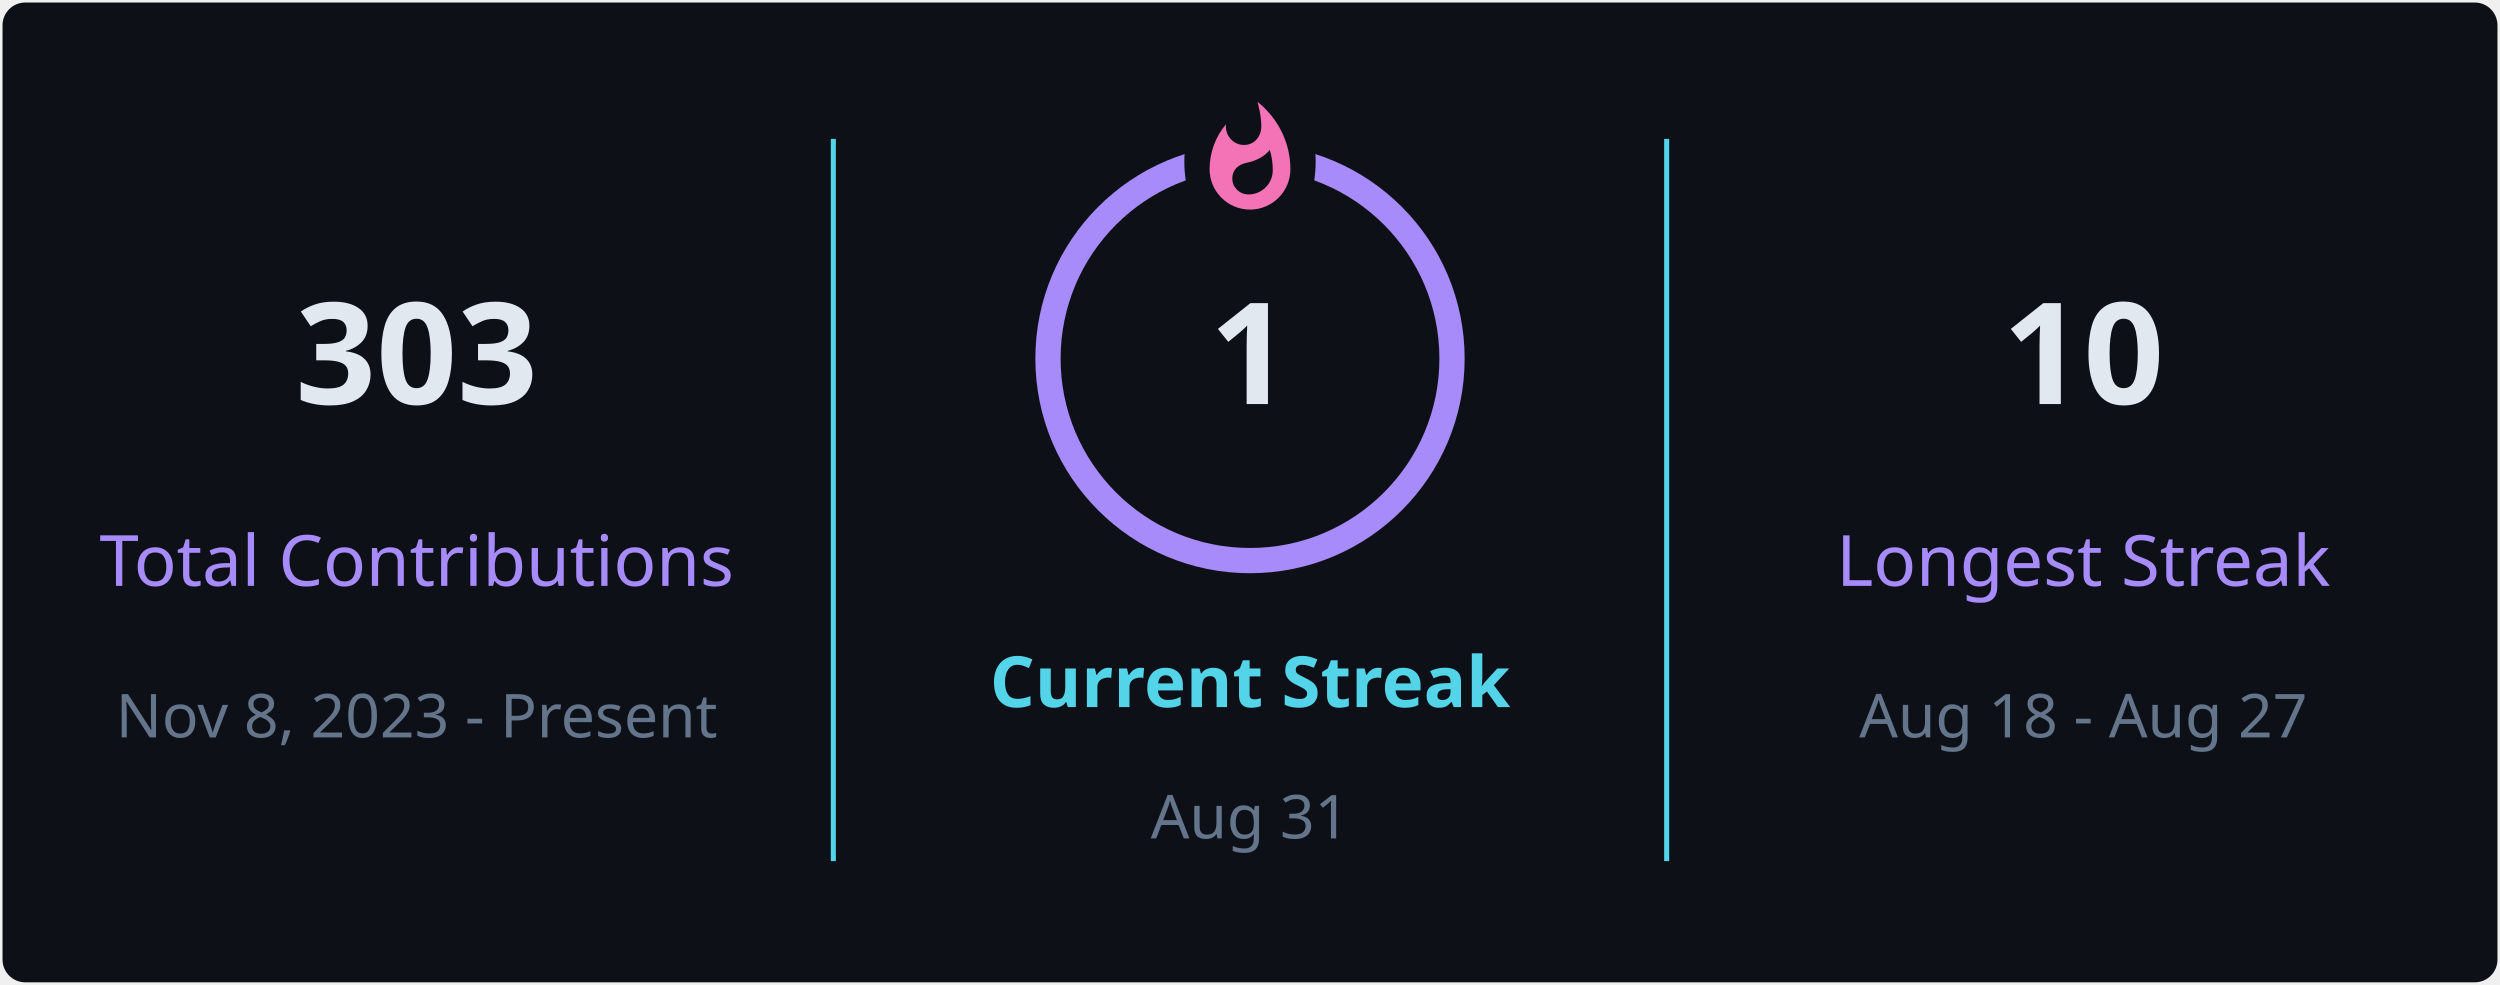
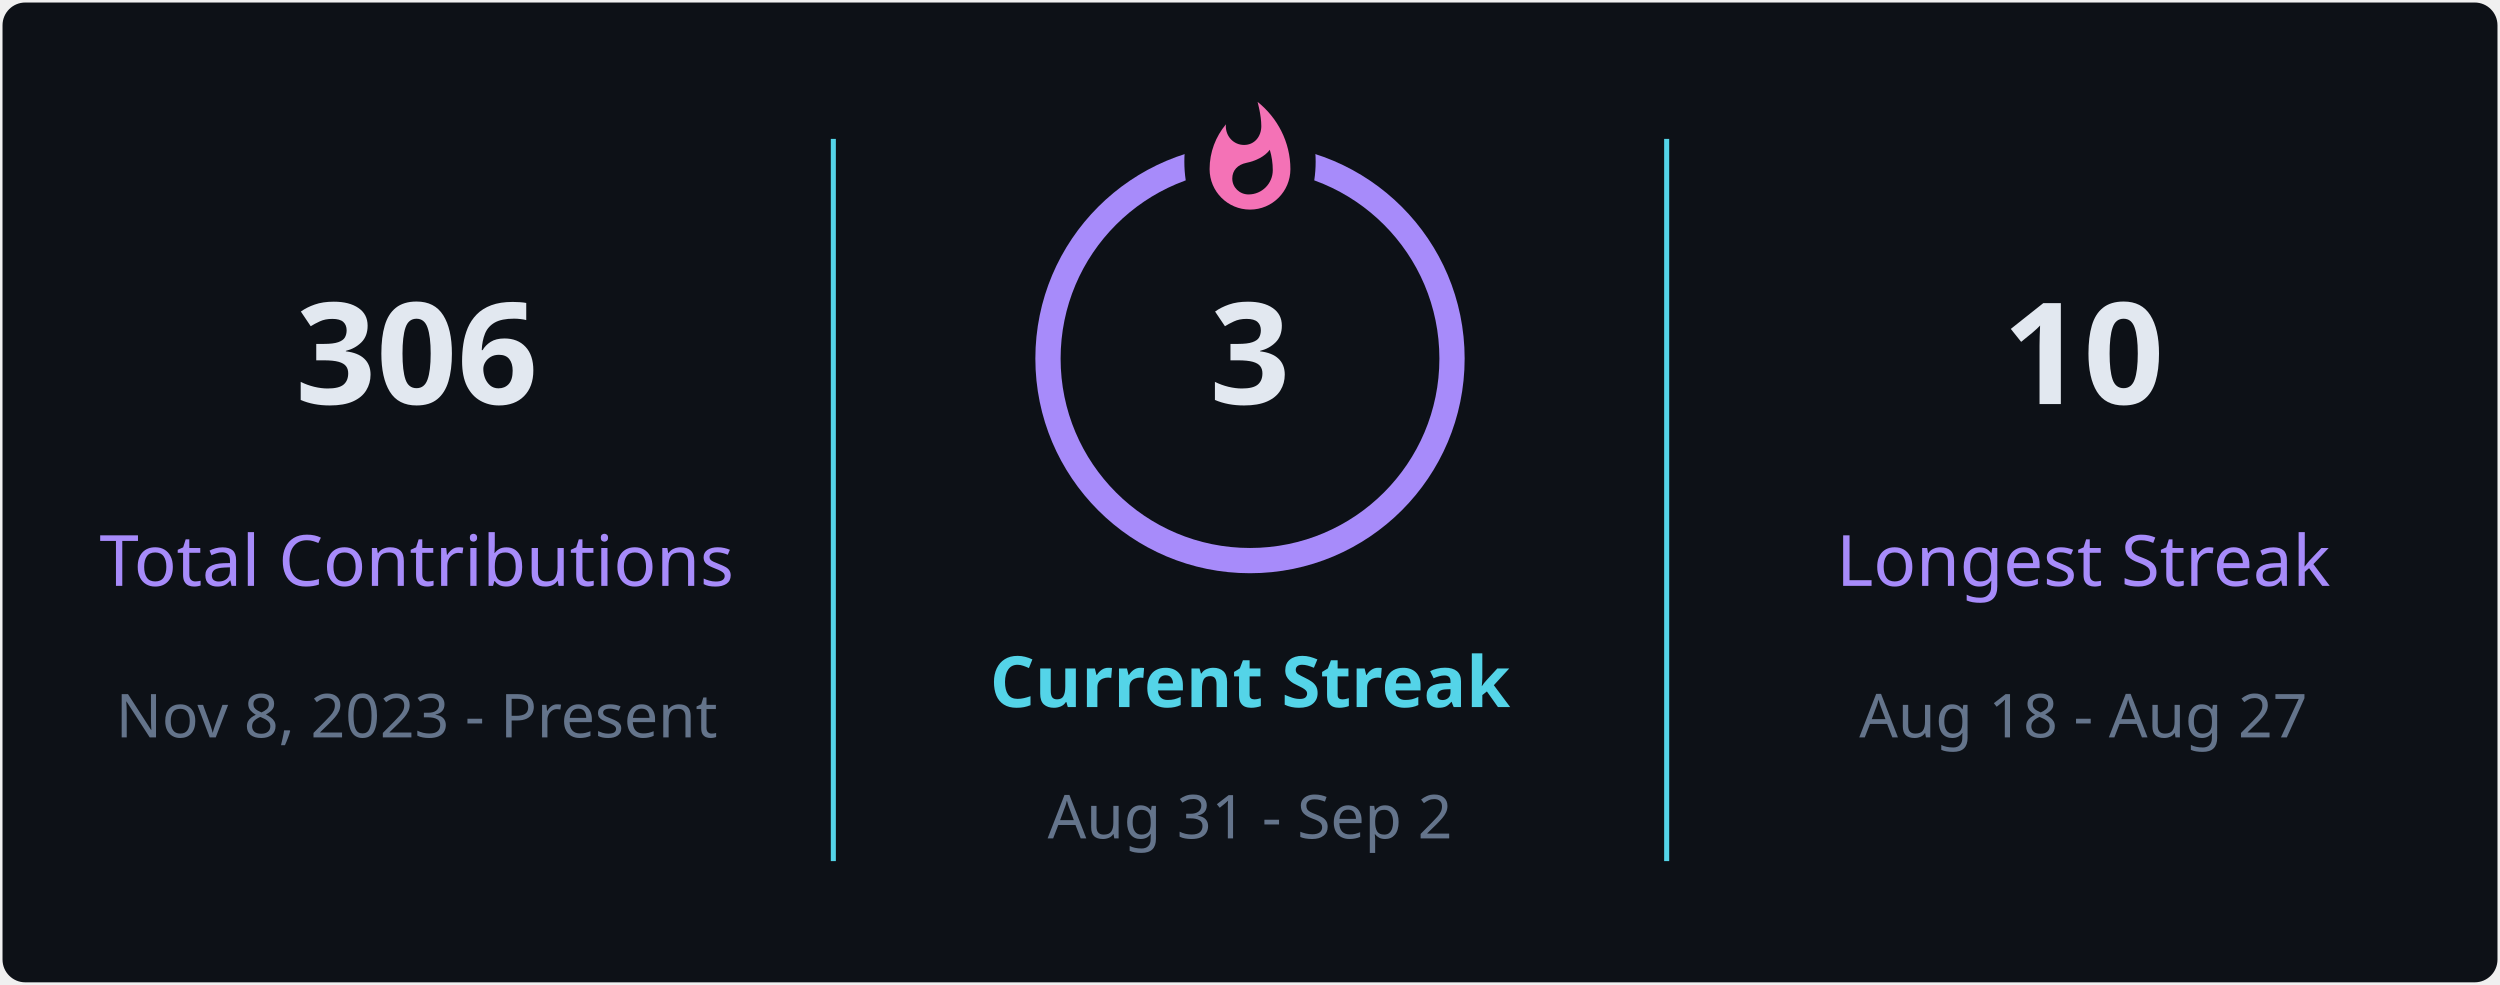
<svg xmlns="http://www.w3.org/2000/svg" style="isolation: isolate" viewBox="0 0 495 195" width="495px" height="195px" direction="ltr">
  <defs>
    <clipPath id="outer_rectangle">
      <rect width="495" height="195" rx="4.5" />
    </clipPath>
    <mask id="mask_out_ring_behind_fire">
      <rect width="495" height="195" fill="white" />
      <ellipse id="mask-ellipse" cx="247.5" cy="32" rx="13" ry="18" fill="black" />
    </mask>
  </defs>
  <g clip-path="url(#outer_rectangle)">
    <g style="isolation: isolate">
      <rect stroke="#000000" stroke-opacity="0" fill="#0d1117" rx="4.5" x="0.5" y="0.5" width="494" height="194" />
    </g>
    <g style="isolation: isolate">
      <line x1="165" y1="28" x2="165" y2="170" vector-effect="non-scaling-stroke" stroke-width="1" stroke="#54d4e8" stroke-linejoin="miter" stroke-linecap="square" stroke-miterlimit="3" />
      <line x1="330" y1="28" x2="330" y2="170" vector-effect="non-scaling-stroke" stroke-width="1" stroke="#54d4e8" stroke-linejoin="miter" stroke-linecap="square" stroke-miterlimit="3" />
    </g>
    <g style="isolation: isolate">
      <g transform="translate(82.5, 48)">
        <text x="0" y="32" stroke-width="0" text-anchor="middle" fill="#e2e8f0" stroke="none" font-family="&quot;Segoe UI&quot;, Ubuntu, sans-serif" font-weight="700" font-size="28px" font-style="normal" style="opacity: 1; opacity: 1;">
-                         303
+                         306
                    </text>
      </g>
      <g transform="translate(82.5, 84)">
        <text x="0" y="32" stroke-width="0" text-anchor="middle" fill="#a78bfa" stroke="none" font-family="&quot;Segoe UI&quot;, Ubuntu, sans-serif" font-weight="400" font-size="14px" font-style="normal" style="opacity: 1; opacity: 1;">
                        Total Contributions
                    </text>
      </g>
      <g transform="translate(82.5, 114)">
        <text x="0" y="32" stroke-width="0" text-anchor="middle" fill="#64748b" stroke="none" font-family="&quot;Segoe UI&quot;, Ubuntu, sans-serif" font-weight="400" font-size="12px" font-style="normal" style="opacity: 1; opacity: 1;">
                        Nov 8, 2023 - Present
                    </text>
      </g>
    </g>
    <g style="isolation: isolate">
      <g transform="translate(247.5, 108)">
        <text x="0" y="32" stroke-width="0" text-anchor="middle" fill="#54d4e8" stroke="none" font-family="&quot;Segoe UI&quot;, Ubuntu, sans-serif" font-weight="700" font-size="14px" font-style="normal" style="opacity: 1; opacity: 1;">
                        Current Streak
                    </text>
      </g>
      <g transform="translate(247.5, 145)">
        <text x="0" y="21" stroke-width="0" text-anchor="middle" fill="#64748b" stroke="none" font-family="&quot;Segoe UI&quot;, Ubuntu, sans-serif" font-weight="400" font-size="12px" font-style="normal" style="opacity: 1; opacity: 1;">
-                         Aug 31
+                         Aug 31 - Sep 2
                    </text>
      </g>
      <g mask="url(#mask_out_ring_behind_fire)">
        <circle cx="247.5" cy="71" r="40" fill="none" stroke="#a78bfa" stroke-width="5" style="opacity: 1; opacity: 1;" />
      </g>
      <g transform="translate(247.5, 19.5)" stroke-opacity="0" style="opacity: 1; opacity: 1;">
        <path d="M -12 -0.5 L 15 -0.5 L 15 23.5 L -12 23.5 L -12 -0.5 Z" fill="none" />
        <path d="M 1.5 0.67 C 1.5 0.67 2.24 3.32 2.24 5.47 C 2.24 7.53 0.89 9.2 -1.17 9.2 C -3.23 9.2 -4.79 7.53 -4.79 5.47 L -4.76 5.11 C -6.78 7.51 -8 10.62 -8 13.99 C -8 18.41 -4.42 22 0 22 C 4.42 22 8 18.41 8 13.99 C 8 8.6 5.41 3.79 1.5 0.67 Z M -0.29 19 C -2.07 19 -3.51 17.6 -3.51 15.86 C -3.51 14.24 -2.46 13.1 -0.7 12.74 C 1.07 12.38 2.9 11.53 3.92 10.16 C 4.31 11.45 4.51 12.81 4.51 14.2 C 4.51 16.85 2.36 19 -0.29 19 Z" fill="#f472b6" stroke-opacity="0" />
      </g>
      <g transform="translate(247.5, 48)">
        <text x="0" y="32" stroke-width="0" text-anchor="middle" fill="#e2e8f0" stroke="none" font-family="&quot;Segoe UI&quot;, Ubuntu, sans-serif" font-weight="700" font-size="28px" font-style="normal" style="font-size: 28px;">
-                         1
+                         3
                    </text>
      </g>
    </g>
    <g style="isolation: isolate">
      <g transform="translate(412.5, 48)">
        <text x="0" y="32" stroke-width="0" text-anchor="middle" fill="#e2e8f0" stroke="none" font-family="&quot;Segoe UI&quot;, Ubuntu, sans-serif" font-weight="700" font-size="28px" font-style="normal" style="opacity: 1; opacity: 1;">
                        10
                    </text>
      </g>
      <g transform="translate(412.5, 84)">
        <text x="0" y="32" stroke-width="0" text-anchor="middle" fill="#a78bfa" stroke="none" font-family="&quot;Segoe UI&quot;, Ubuntu, sans-serif" font-weight="400" font-size="14px" font-style="normal" style="opacity: 1; opacity: 1;">
                        Longest Streak
                    </text>
      </g>
      <g transform="translate(412.5, 114)">
        <text x="0" y="32" stroke-width="0" text-anchor="middle" fill="#64748b" stroke="none" font-family="&quot;Segoe UI&quot;, Ubuntu, sans-serif" font-weight="400" font-size="12px" font-style="normal" style="opacity: 1; opacity: 1;">
                        Aug 18 - Aug 27
                    </text>
      </g>
    </g>
  </g>
</svg>
